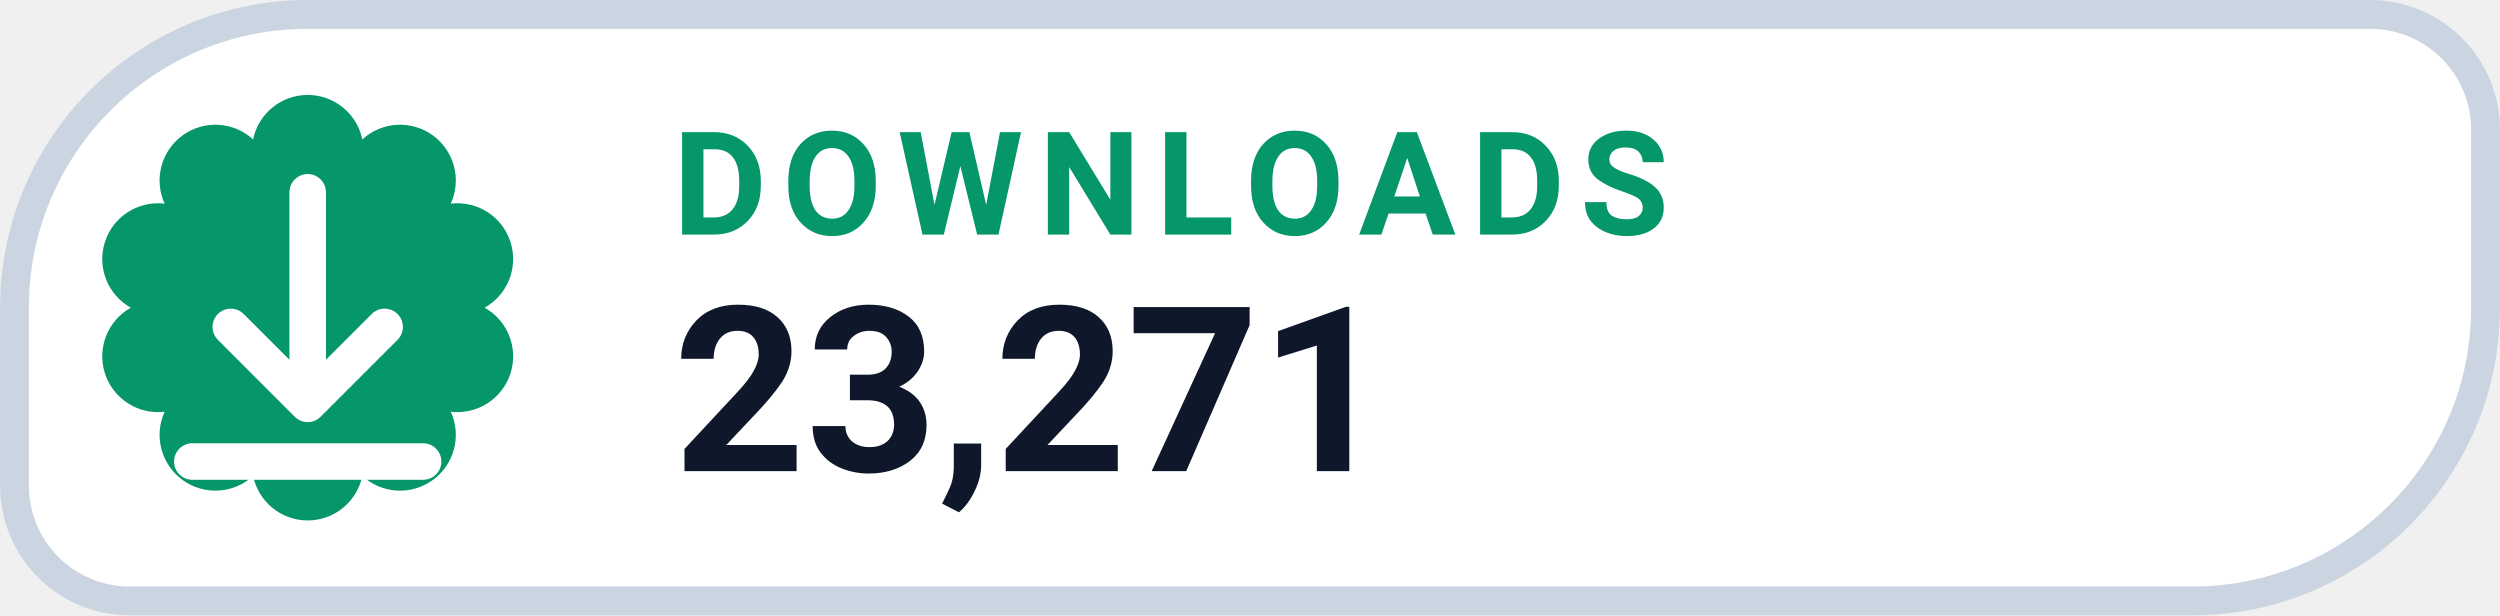
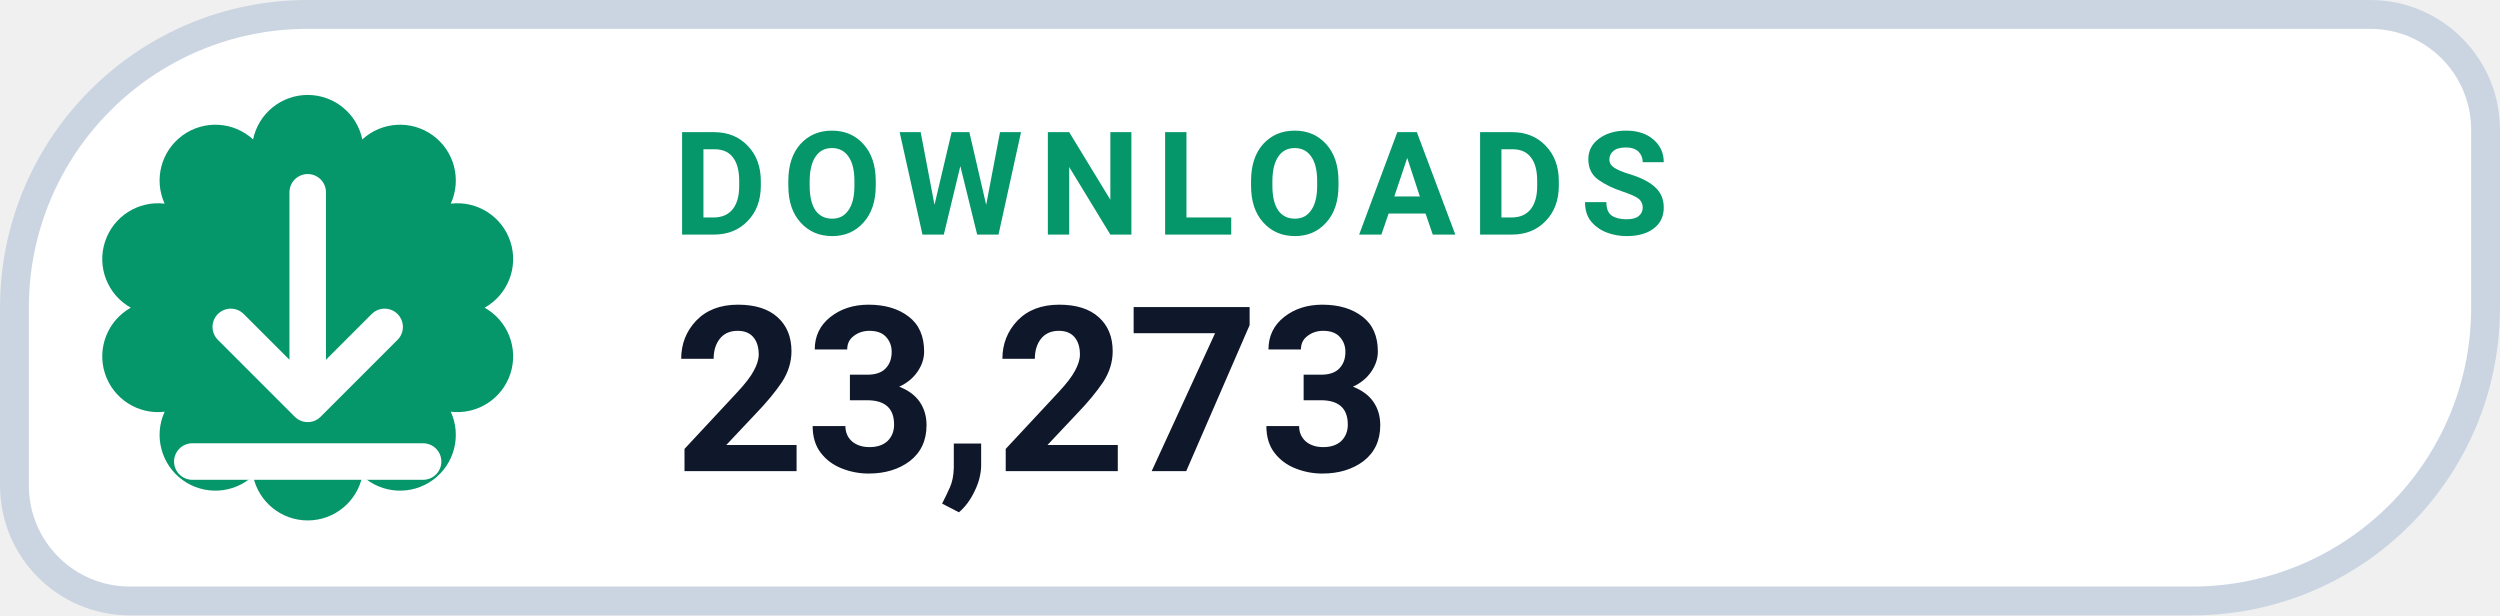
- <svg xmlns="http://www.w3.org/2000/svg" width="126" height="31.015" viewBox="0 0 130 32" role="img" aria-label="DOWNLOADS 23,271">
+ <svg xmlns="http://www.w3.org/2000/svg" width="126" height="31.015" viewBox="0 0 130 32" role="img" aria-label="DOWNLOADS 23,273">
  <path d="M 16.00 0.75 H 123.25 A 6.00 6.00 0 0 1 129.25 6.75 V 16.00 A 15.25 15.25 0 0 1 114.00 31.25 H 6.75 A 6.00 6.00 0 0 1 0.75 25.25 V 16.00 A 15.25 15.25 0 0 1 16.00 0.75 Z" fill="#FFFFFF" stroke="#CBD5E1" stroke-width="1.5" />
  <path d="M 13.16 7.25 A 2.90 2.90 0 0 1 18.84 7.25 A 2.90 2.90 0 0 1 23.44 10.59 A 2.90 2.90 0 0 1 25.20 16.00 A 2.90 2.90 0 0 1 23.44 21.41 A 2.90 2.90 0 0 1 18.84 24.75 A 2.90 2.90 0 0 1 13.16 24.75 A 2.90 2.90 0 0 1 8.56 21.41 A 2.90 2.90 0 0 1 6.80 16.00 A 2.90 2.90 0 0 1 8.56 10.59 A 2.90 2.90 0 0 1 13.16 7.25 Z" fill="#059669" />
  <g transform="translate(16 16)" style="color:#FFFFFF;">
    <path d="M0 -6 v11 m0 0 l4 -4 m-4 4 l-4 -4 M-6 8 h12" fill="none" stroke="currentColor" stroke-width="1.9" stroke-linecap="round" stroke-linejoin="round" />
  </g>
  <text x="35" y="12.2" fill="#059669" font-family="-apple-system,BlinkMacSystemFont,'Segoe UI',Roboto,Helvetica,Arial,sans-serif" font-size="7.5" font-weight="700" letter-spacing=".8">DOWNLOADS</text>
-   <text x="35" y="24.5" fill="#0F172A" font-family="-apple-system,BlinkMacSystemFont,'Segoe UI',Roboto,Helvetica,Arial,sans-serif" font-size="12" font-weight="750">23,271</text>
+   <text x="35" y="24.5" fill="#0F172A" font-family="-apple-system,BlinkMacSystemFont,'Segoe UI',Roboto,Helvetica,Arial,sans-serif" font-size="12" font-weight="750">23,273</text>
</svg>
